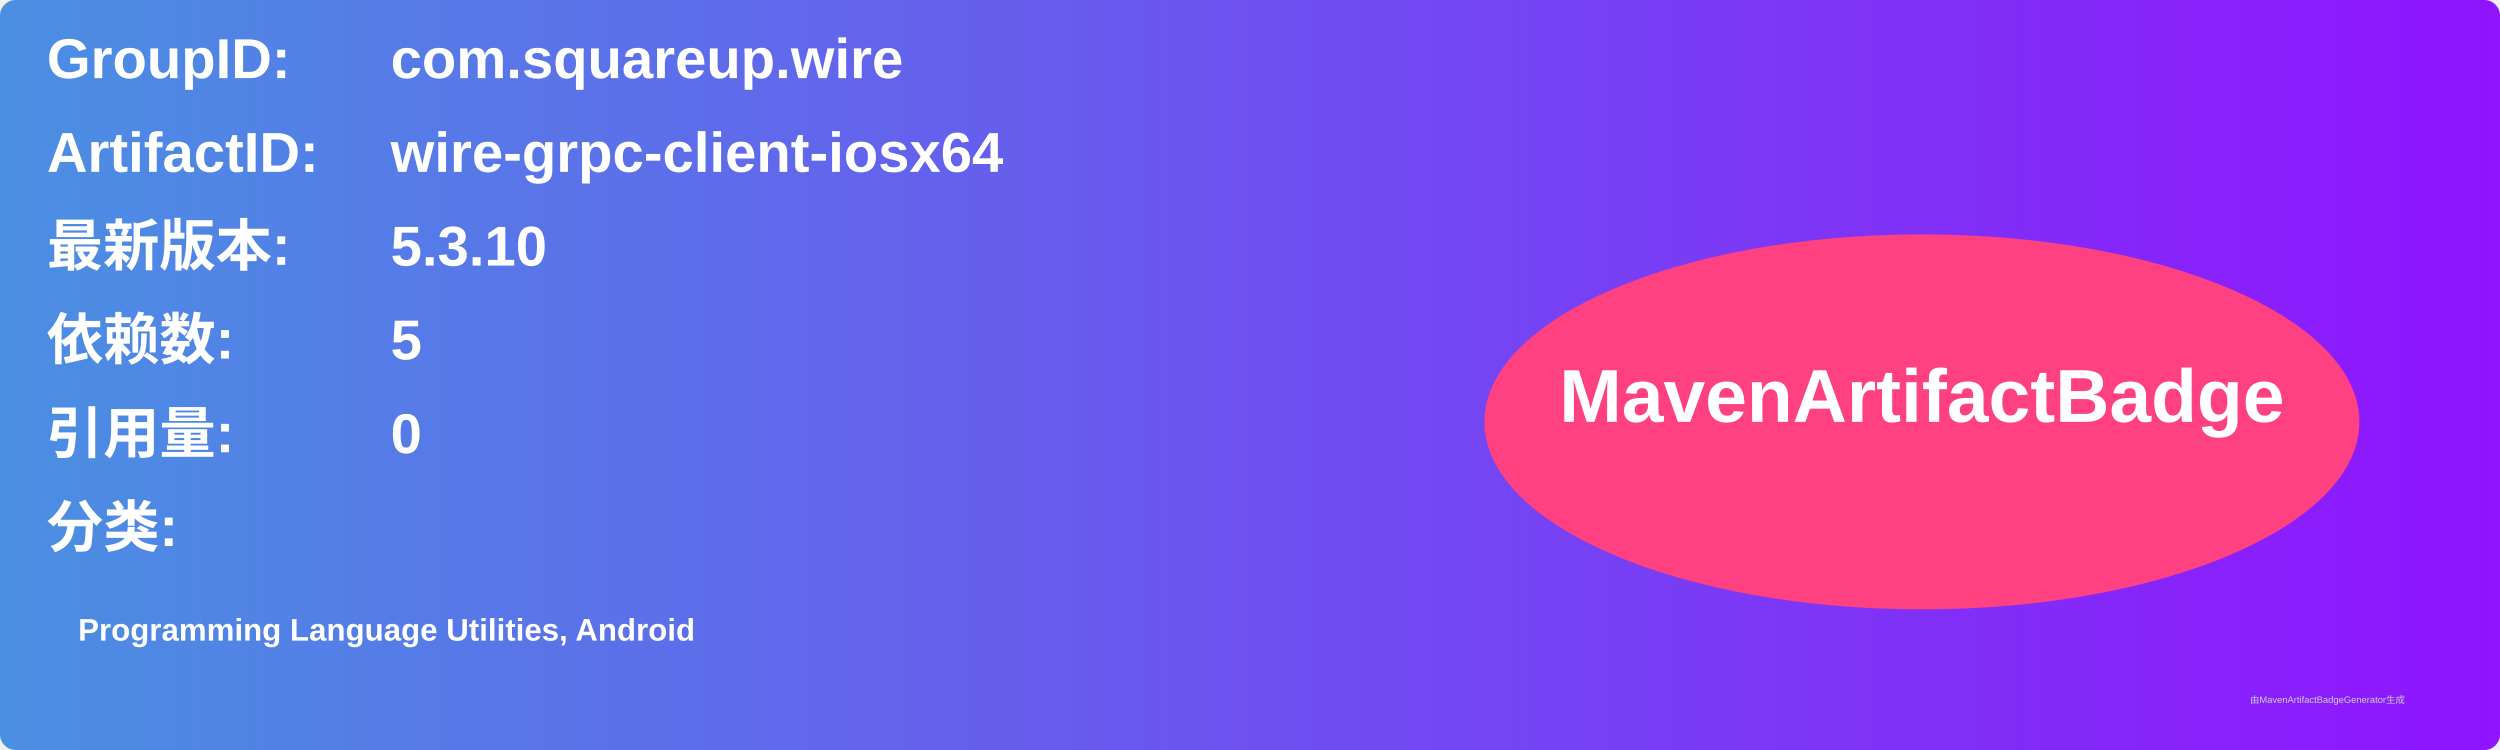
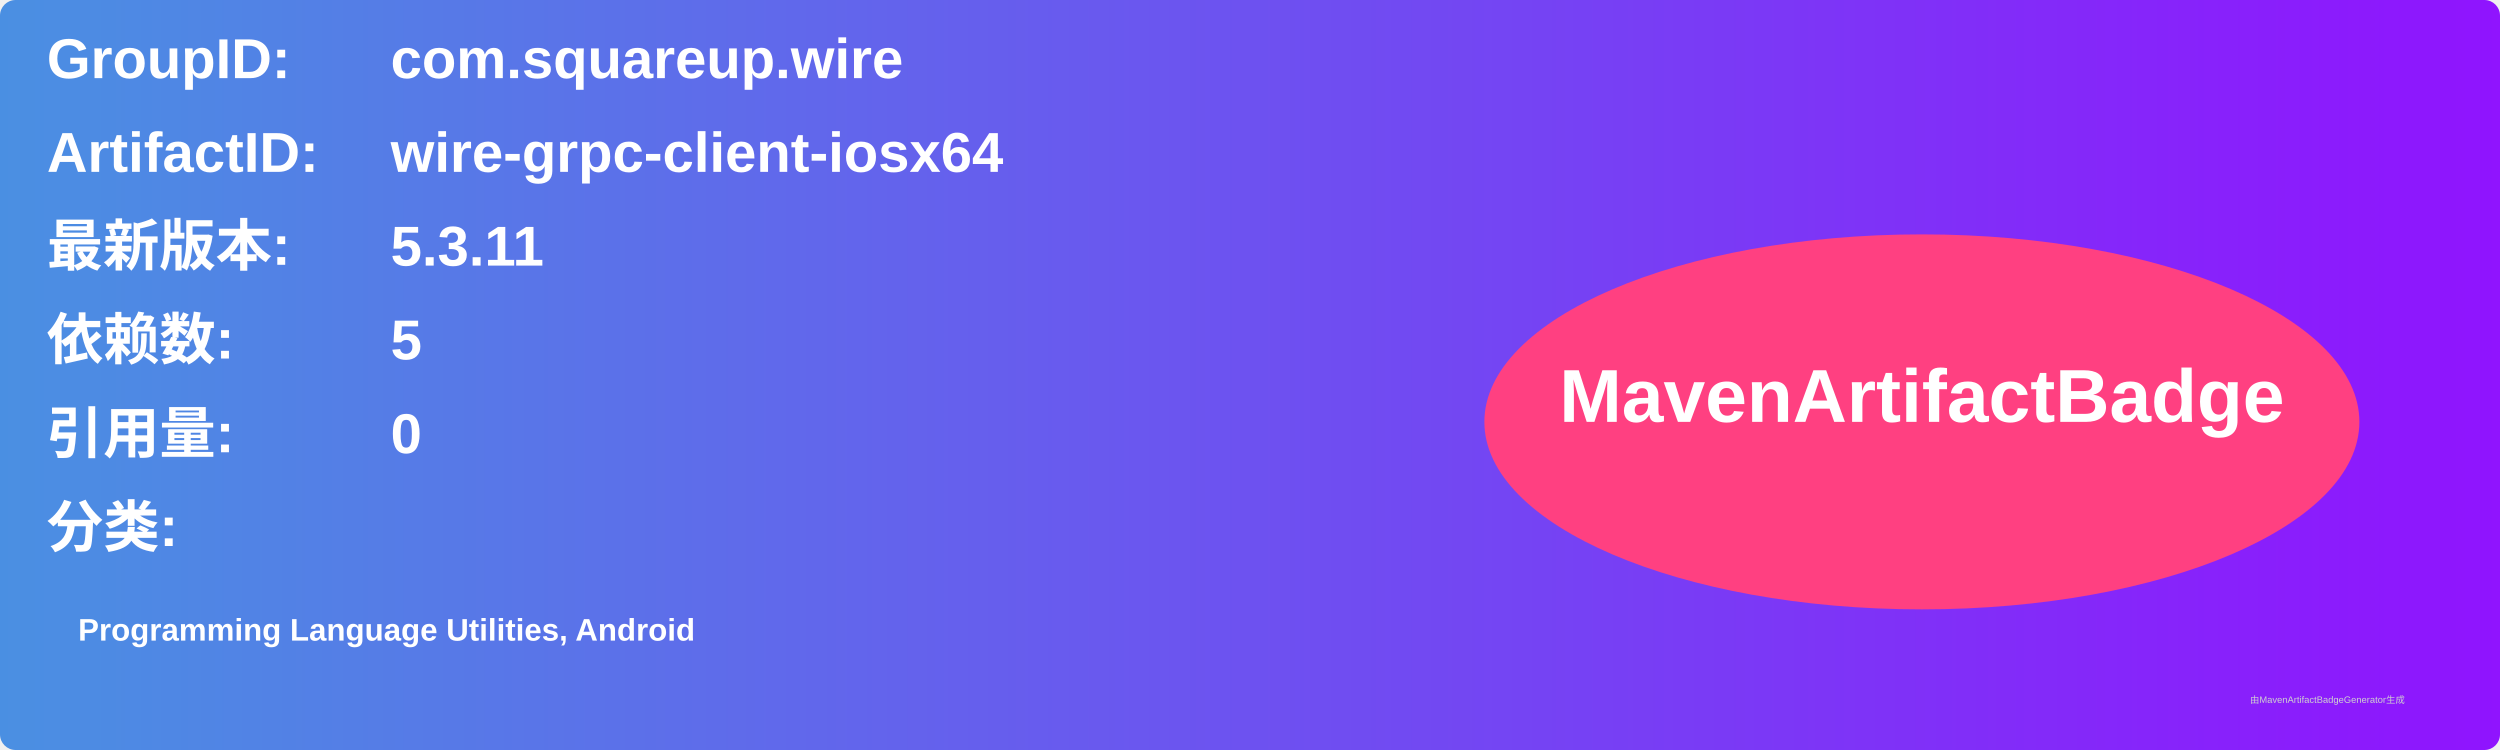
<svg xmlns="http://www.w3.org/2000/svg" width="800" height="240" viewBox="0 0 800 240">
  <linearGradient id="grad" x1="0%" y1="0%" x2="100%" y2="0%">
    <stop offset="0%" stop-color="#4a90e2" />
    <stop offset="100%" stop-color="#9013fe" />
  </linearGradient>
  <rect width="100%" height="100%" rx="5" ry="5" fill="url(#grad)" />
  <g transform="translate(15, 15)">
    <text x="0" y="10" font-family="Arial" font-size="18" fill="white" font-weight="bold" width="260">GroupID:</text>
    <text x="110" y="10" font-family="Arial" font-size="18" fill="white" font-weight="bold" width="460">com.squareup.wire</text>
    <text x="0" y="40" font-family="Arial" font-size="18" fill="white" font-weight="bold" width="260">ArtifactID:</text>
    <text x="110" y="40" font-family="Arial" font-size="18" fill="white" font-weight="bold" width="460">wire-grpc-client-iosx64</text>
    <text x="0" y="70" font-family="Arial" font-size="18" fill="white" font-weight="bold">最新版本:</text>
    <text x="110" y="70" font-family="Arial" font-size="18" fill="white" font-weight="bold">
-       <tspan font-weight="bold">5.3.10</tspan>
+       <tspan font-weight="bold">5.3.11</tspan>
    </text>
    <text x="0" y="100" font-family="Arial" font-size="18" fill="white" font-weight="bold">依赖数: </text>
    <text x="110" y="100" font-family="Arial" font-size="18" fill="white">
      <tspan font-weight="bold">5</tspan>
    </text>
    <text x="0" y="130" font-family="Arial" font-size="18" fill="white" font-weight="bold">引用量: </text>
    <text x="110" y="130" font-family="Arial" font-size="18" fill="white">
      <tspan font-weight="bold">0</tspan>
    </text>
    <text x="0" y="160" font-family="Arial" font-size="18" fill="white" font-weight="bold">分类:</text>
    <text x="10" y="190" font-family="Arial" font-size="10" fill="white">
      <tspan font-weight="bold">Programming Language Utilities, Android</tspan>
    </text>
    <ellipse cx="600" cy="120" rx="140" ry="60" fill="#ff4081" />
    <text x="600" y="120" text-anchor="middle" font-family="Arial" font-size="24" fill="white" font-weight="bold">MavenArtifactBadge</text>
  </g>
  <text x="720" y="225" font-family="Arial" font-size="3" fill="#d0d0d0">由MavenArtifactBadgeGenerator生成</text>
</svg>
